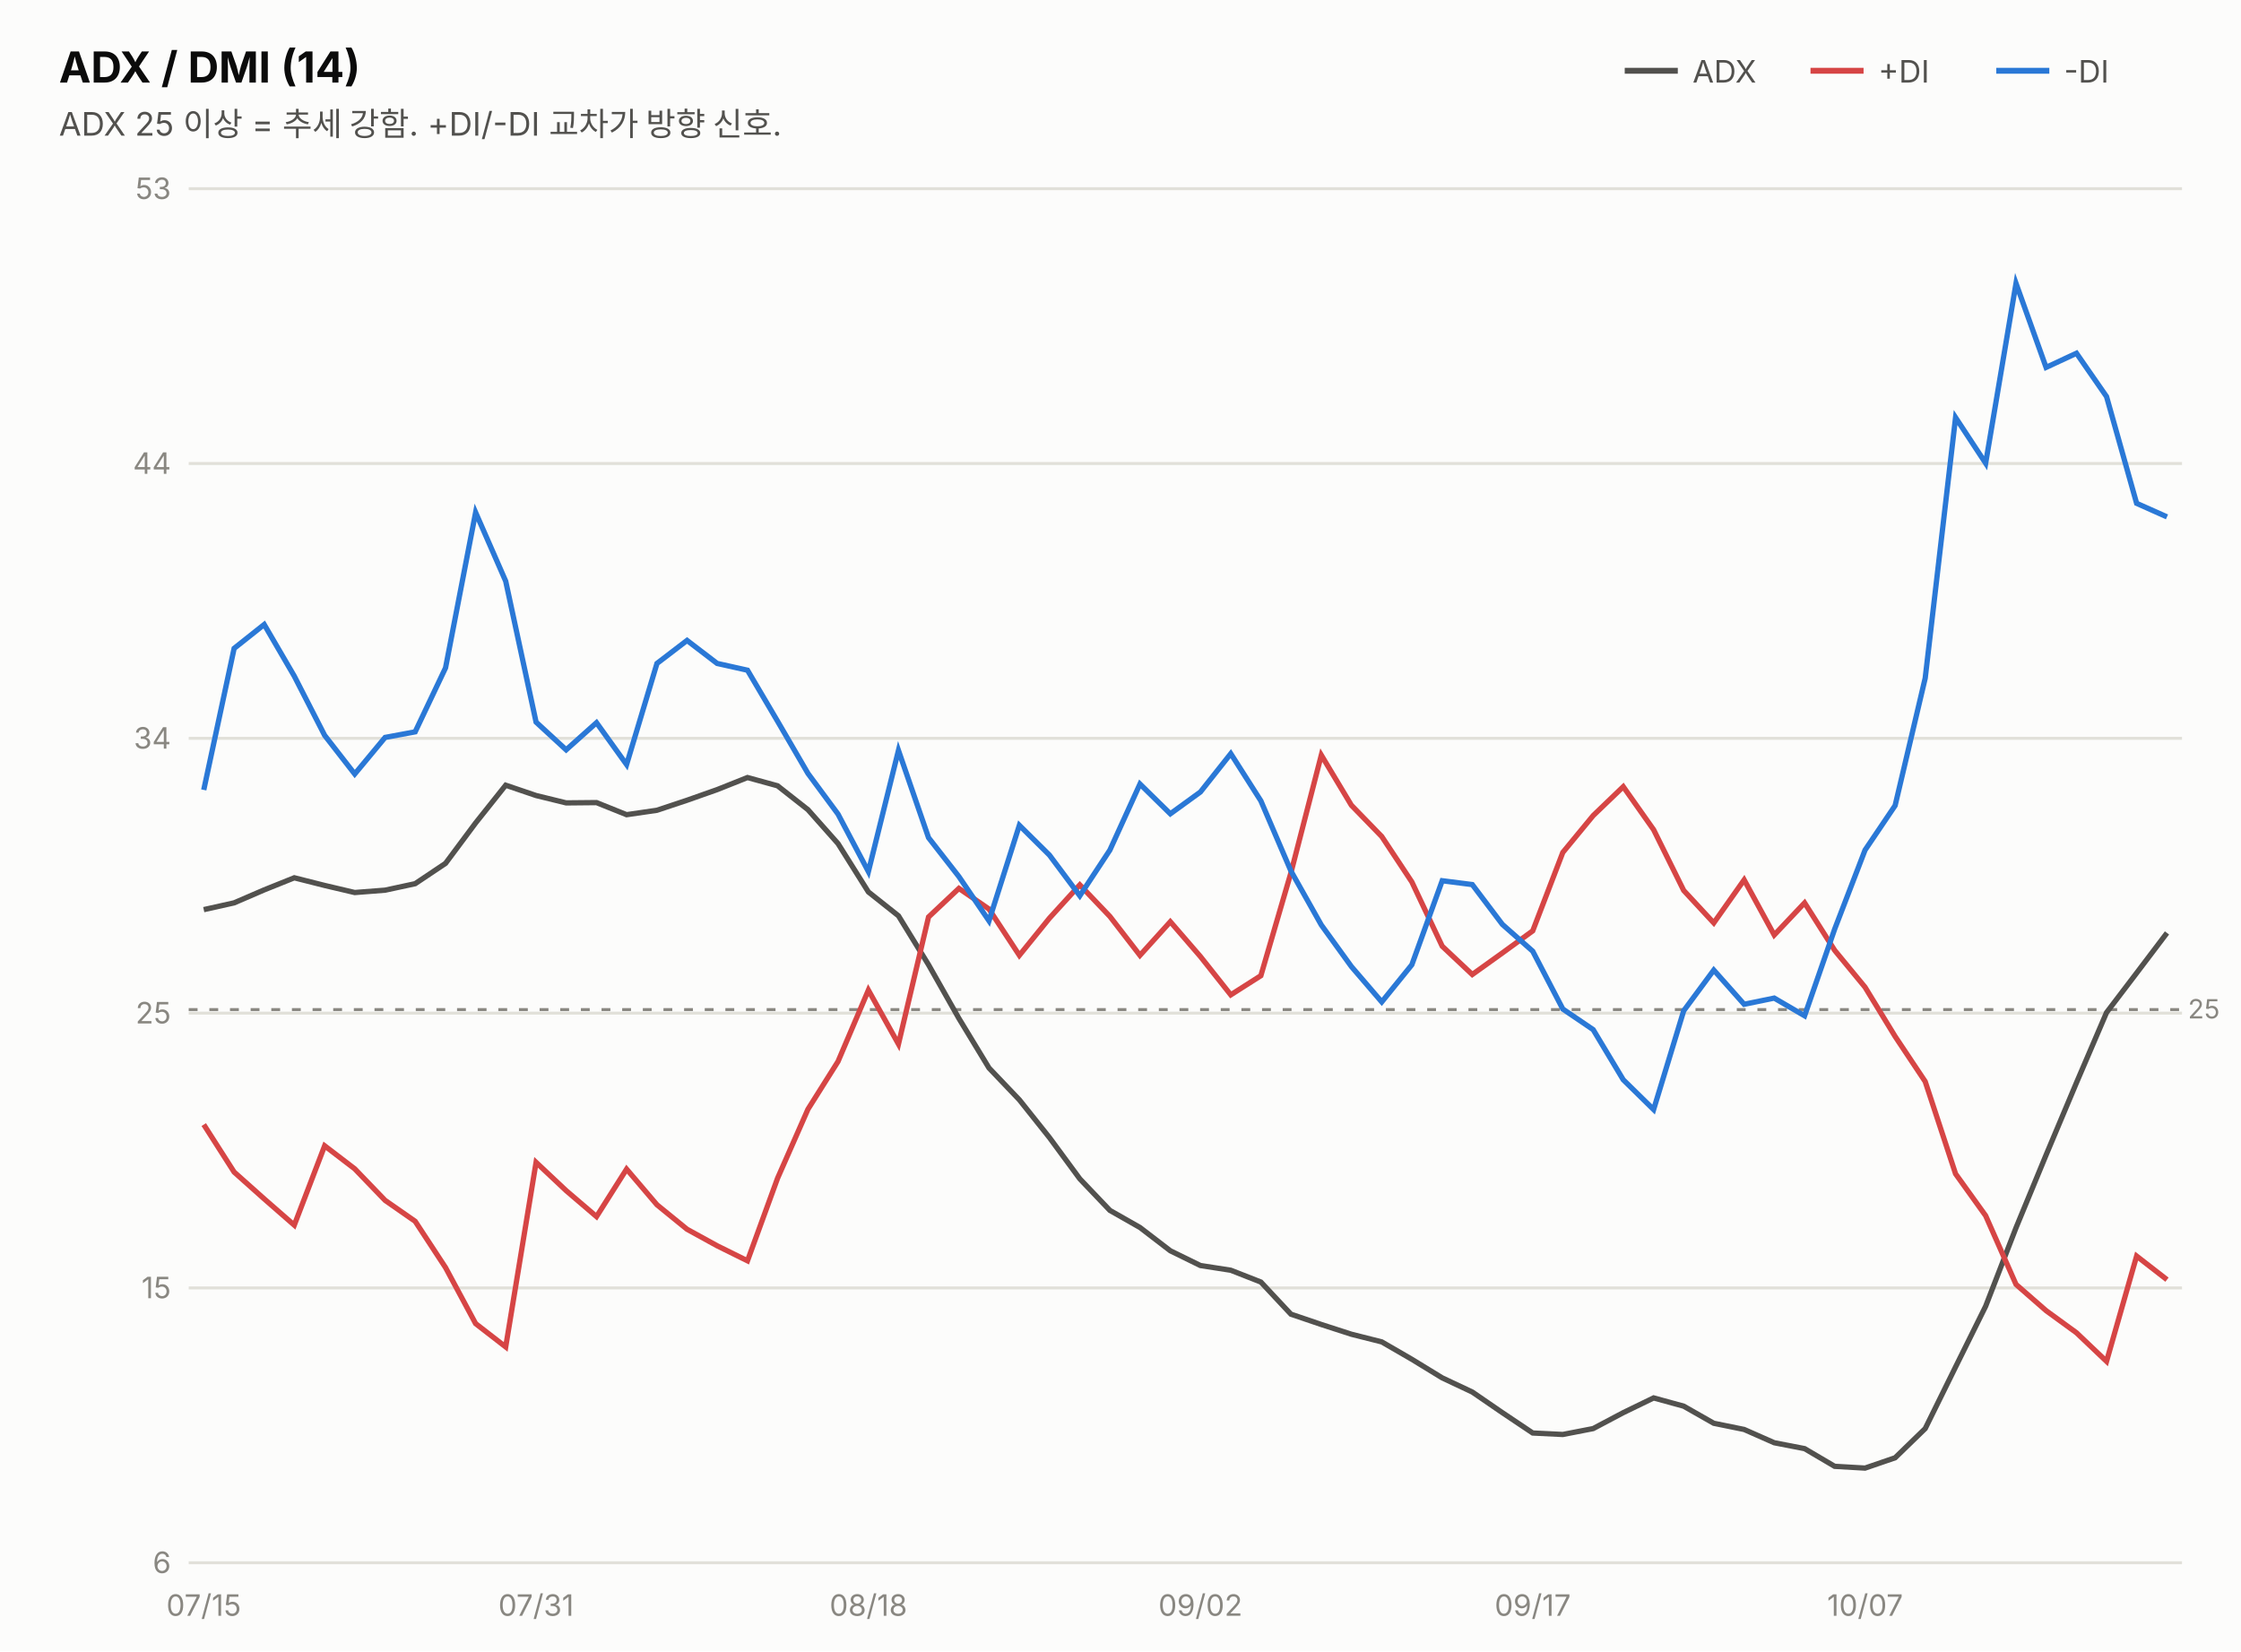
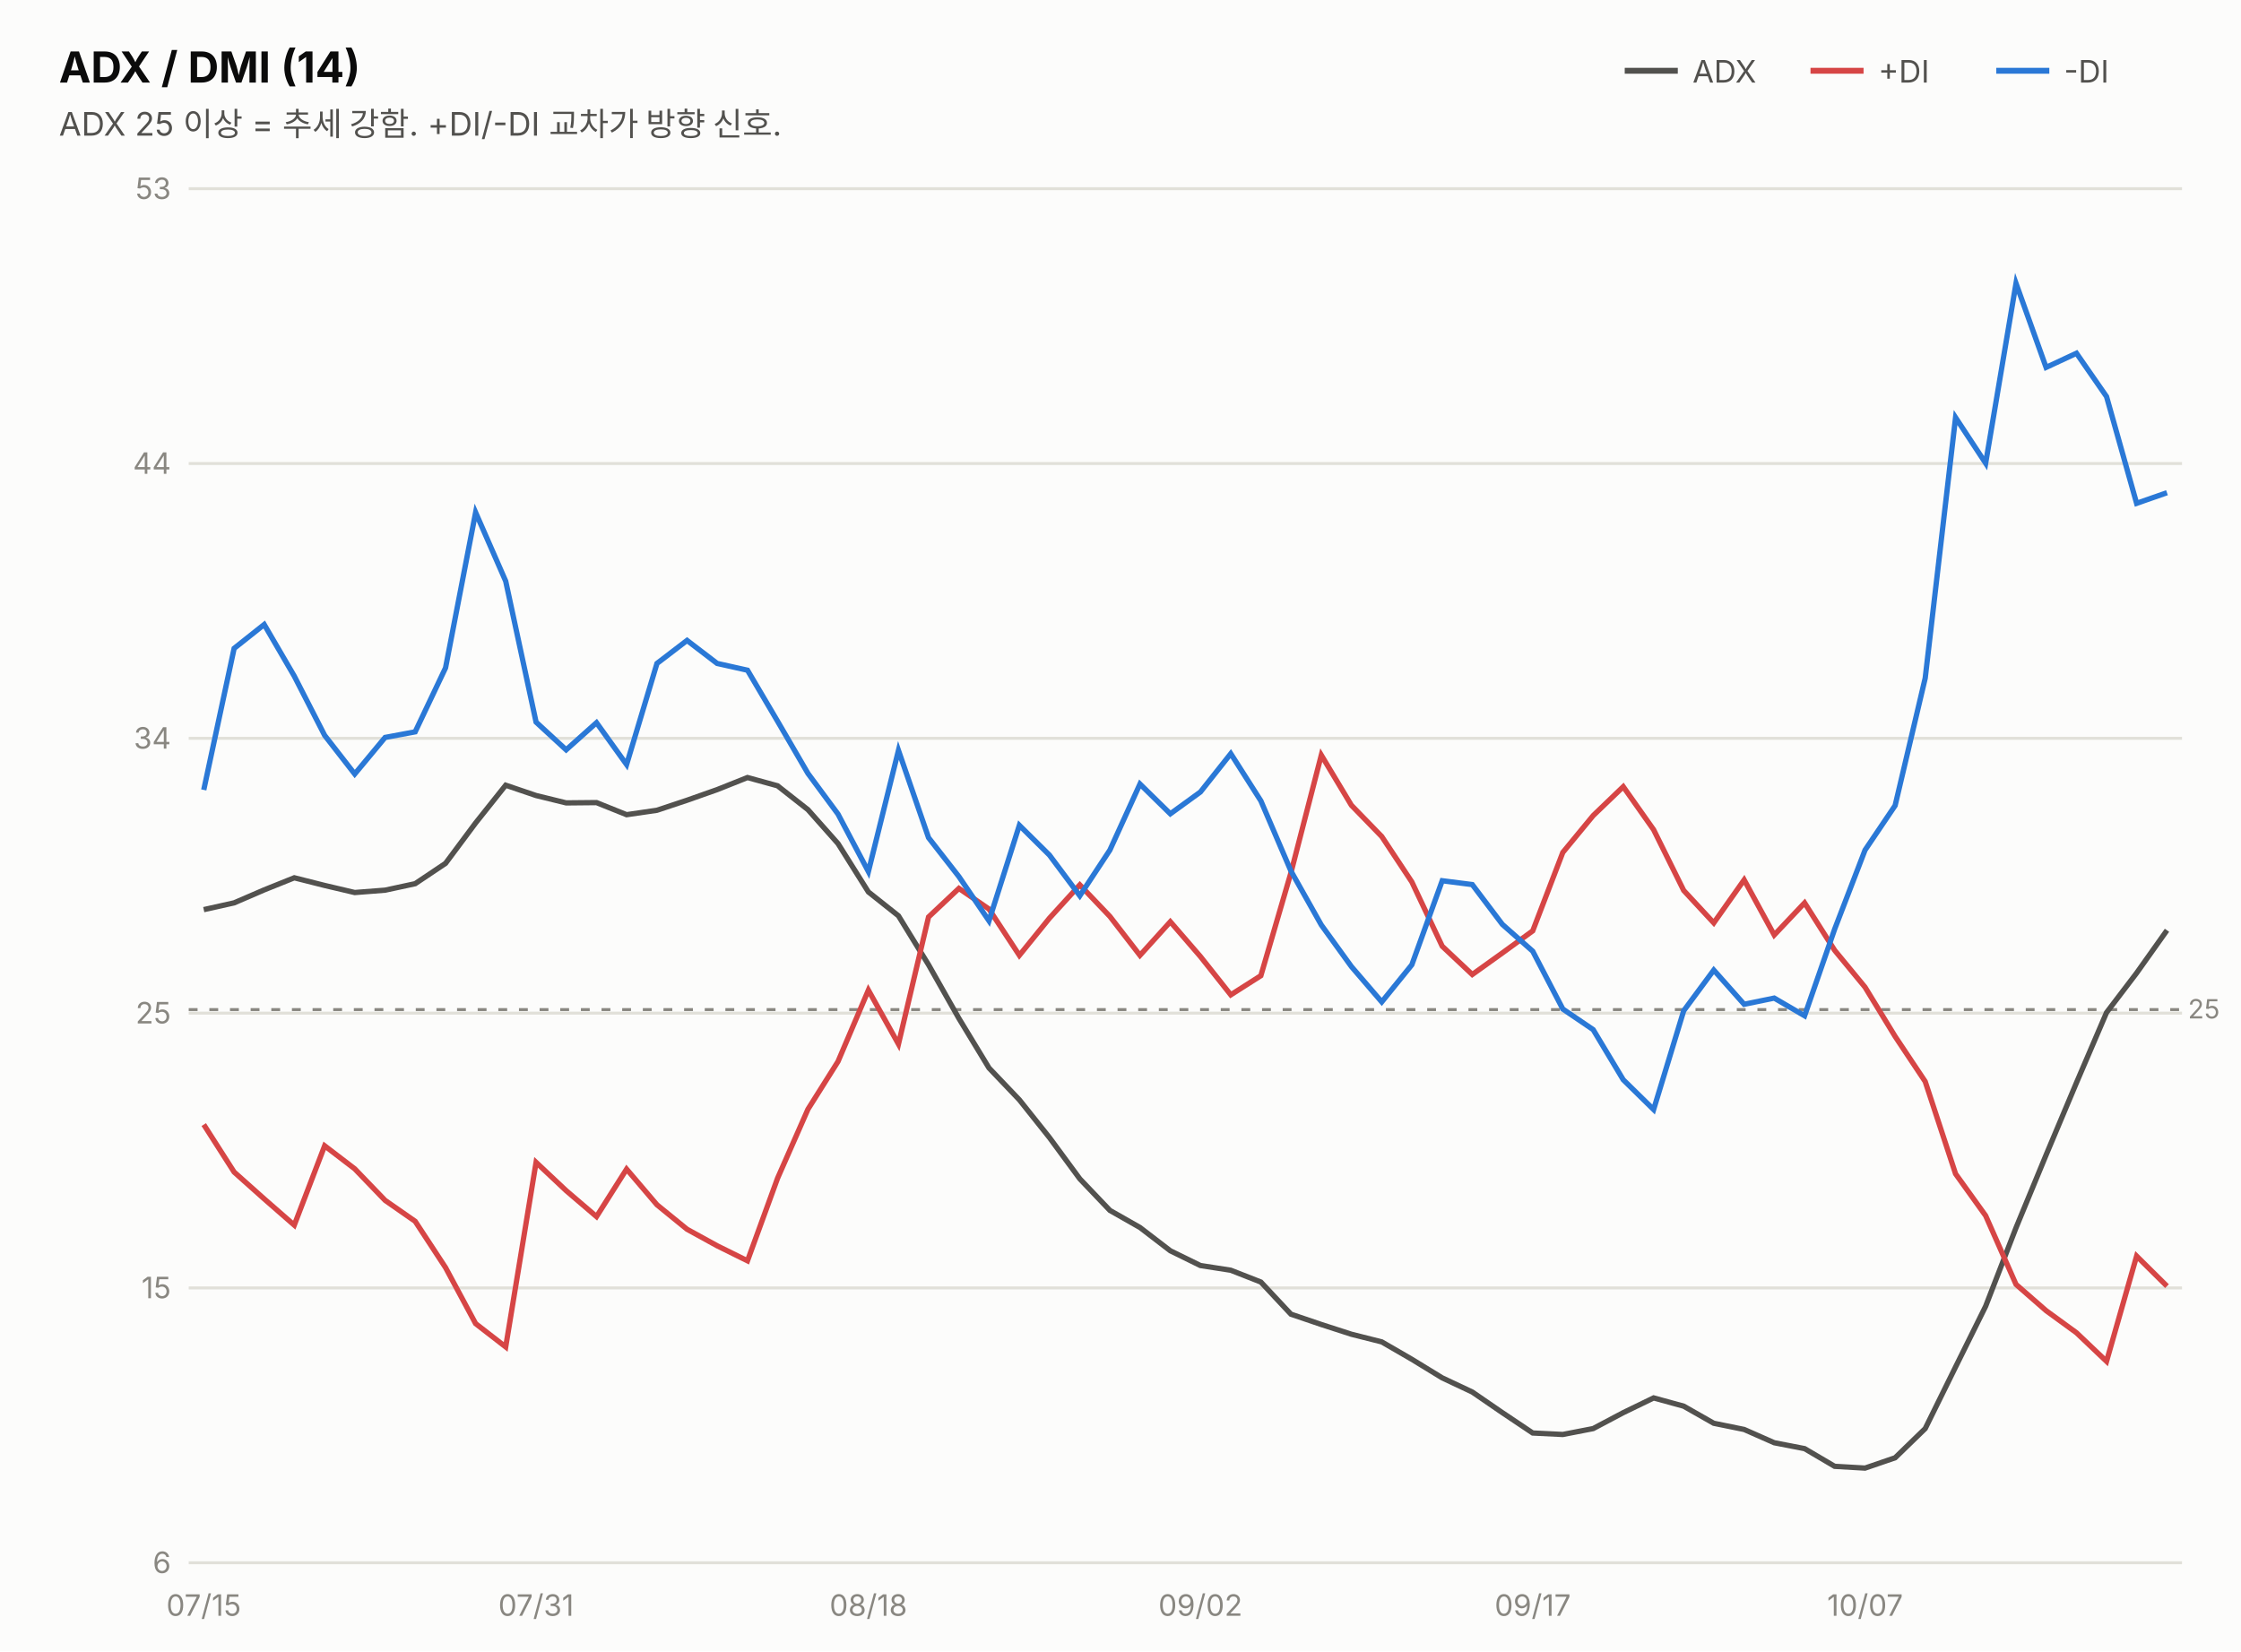
<svg xmlns="http://www.w3.org/2000/svg" width="760" height="560" viewBox="0 0 760 560" font-family="system-ui,-apple-system,&quot;Segoe UI&quot;,&quot;Malgun Gothic&quot;,&quot;Apple SD Gothic Neo&quot;,sans-serif">
  <rect width="760" height="560" fill="#fcfcfb" />
  <text x="20" y="28" font-size="14.5" font-weight="700" fill="#0b0b0b">ADX / DMI (14)</text>
  <text x="20" y="46" font-size="11" fill="#52514e">ADX 25 이상 = 추세 강함. +DI/-DI 교차가 방향 신호.</text>
  <line x1="551" y1="24" x2="569" y2="24" stroke="#52514e" stroke-width="2" />
  <text x="574" y="28" font-size="10.5" fill="#52514e">ADX</text>
  <line x1="614" y1="24" x2="632" y2="24" stroke="#d64545" stroke-width="2" />
  <text x="637" y="28" font-size="10.5" fill="#52514e">+DI</text>
  <line x1="677" y1="24" x2="695" y2="24" stroke="#2a78d6" stroke-width="2" />
  <text x="700" y="28" font-size="10.5" fill="#52514e">-DI</text>
  <line x1="64" y1="530.0" x2="740" y2="530.0" stroke="#e1e0d9" stroke-width="1" />
  <text x="58" y="533.5" font-size="10" fill="#898781" text-anchor="end" style="font-variant-numeric:tabular-nums">6</text>
  <line x1="64" y1="436.8" x2="740" y2="436.8" stroke="#e1e0d9" stroke-width="1" />
  <text x="58" y="440.3" font-size="10" fill="#898781" text-anchor="end" style="font-variant-numeric:tabular-nums">15</text>
  <line x1="64" y1="343.6" x2="740" y2="343.6" stroke="#e1e0d9" stroke-width="1" />
  <text x="58" y="347.1" font-size="10" fill="#898781" text-anchor="end" style="font-variant-numeric:tabular-nums">25</text>
  <line x1="64" y1="250.4" x2="740" y2="250.4" stroke="#e1e0d9" stroke-width="1" />
  <text x="58" y="253.9" font-size="10" fill="#898781" text-anchor="end" style="font-variant-numeric:tabular-nums">34</text>
  <line x1="64" y1="157.2" x2="740" y2="157.2" stroke="#e1e0d9" stroke-width="1" />
  <text x="58" y="160.7" font-size="10" fill="#898781" text-anchor="end" style="font-variant-numeric:tabular-nums">44</text>
  <line x1="64" y1="64.0" x2="740" y2="64.0" stroke="#e1e0d9" stroke-width="1" />
  <text x="58" y="67.5" font-size="10" fill="#898781" text-anchor="end" style="font-variant-numeric:tabular-nums">53</text>
  <line x1="64" y1="342.4" x2="740" y2="342.4" stroke="#898781" stroke-width="1" stroke-dasharray="3 4" />
  <text x="742" y="345.4" font-size="9" fill="#898781">25</text>
-   <path d="M69.1,308.5 L79.4,306.2 L89.6,301.8 L99.8,297.7 L110.1,300.3 L120.3,302.7 L130.6,301.9 L140.8,299.7 L151.1,292.8 L161.3,279.1 L171.5,266.3 L181.8,269.8 L192.0,272.3 L202.3,272.2 L212.5,276.3 L222.8,274.8 L233.0,271.4 L243.2,267.8 L253.5,263.7 L263.7,266.5 L274.0,274.6 L284.2,286.1 L294.5,302.5 L304.7,310.6 L314.9,327.2 L325.2,345.4 L335.4,362.2 L345.7,373.0 L355.9,385.8 L366.2,399.8 L376.4,410.5 L386.6,416.3 L396.9,424.2 L407.1,429.2 L417.4,430.8 L427.6,434.8 L437.8,445.7 L448.1,449.2 L458.3,452.5 L468.6,455.1 L478.8,461.0 L489.1,467.3 L499.3,472.1 L509.5,479.1 L519.8,486.0 L530.0,486.5 L540.3,484.5 L550.5,479.1 L560.8,474.1 L571.0,476.9 L581.2,482.7 L591.5,484.8 L601.7,489.3 L612.0,491.3 L622.2,497.3 L632.5,497.9 L642.7,494.4 L652.9,484.5 L663.2,463.6 L673.4,443.0 L683.7,416.4 L693.9,391.7 L704.2,367.2 L714.4,343.4 L724.6,330.0 L734.9,316.4" fill="none" stroke="#52514e" stroke-width="1.8" />
-   <path d="M69.1,381.4 L79.4,397.5 L89.6,406.6 L99.8,415.5 L110.1,388.6 L120.3,396.4 L130.6,407.1 L140.8,414.2 L151.1,429.9 L161.3,448.9 L171.5,456.8 L181.8,394.2 L192.0,403.8 L202.3,412.6 L212.5,396.5 L222.8,408.6 L233.0,416.9 L243.2,422.5 L253.5,427.6 L263.7,399.6 L274.0,376.2 L284.2,360.0 L294.5,335.8 L304.7,354.1 L314.9,311.0 L325.2,301.3 L335.4,308.3 L345.7,324.0 L355.9,311.4 L366.2,300.1 L376.4,310.8 L386.6,324.0 L396.9,312.6 L407.1,324.4 L417.4,337.4 L427.6,330.9 L437.8,296.0 L448.1,256.1 L458.3,273.1 L468.6,283.7 L478.8,299.1 L489.1,320.9 L499.3,330.5 L509.5,323.2 L519.8,315.7 L530.0,289.1 L540.3,276.6 L550.5,266.8 L560.8,281.4 L571.0,302.0 L581.2,313.0 L591.5,298.4 L601.7,317.1 L612.0,306.2 L622.2,322.3 L632.5,334.8 L642.7,351.5 L652.9,366.8 L663.2,398.1 L673.4,412.3 L683.7,435.6 L693.9,444.5 L704.2,452.0 L714.4,461.7 L724.6,426.0 L734.9,434.0" fill="none" stroke="#d64545" stroke-width="1.8" />
-   <path d="M69.1,267.9 L79.4,219.9 L89.6,211.8 L99.8,229.3 L110.1,249.4 L120.3,262.5 L130.6,250.1 L140.8,248.2 L151.1,226.5 L161.3,173.8 L171.5,197.1 L181.8,244.9 L192.0,254.3 L202.3,245.1 L212.5,259.3 L222.8,225.0 L233.0,217.2 L243.2,225.0 L253.5,227.3 L263.7,244.6 L274.0,262.3 L284.2,276.1 L294.5,295.6 L304.7,254.5 L314.9,284.1 L325.2,297.3 L335.4,312.3 L345.7,279.9 L355.9,290.0 L366.2,303.8 L376.4,288.3 L386.6,265.9 L396.9,276.0 L407.1,268.6 L417.4,255.6 L427.6,271.6 L437.8,295.4 L448.1,313.7 L458.3,327.8 L468.6,339.8 L478.8,327.2 L489.1,298.7 L499.3,300.0 L509.5,313.5 L519.8,322.6 L530.0,342.2 L540.3,349.2 L550.5,366.2 L560.8,376.3 L571.0,342.8 L581.2,329.0 L591.5,340.6 L601.7,338.5 L612.0,344.5 L622.2,315.1 L632.5,288.3 L642.7,273.2 L652.9,230.0 L663.2,141.6 L673.4,157.1 L683.7,96.1 L693.9,124.6 L704.2,119.8 L714.4,134.5 L724.6,170.7 L734.9,175.3" fill="none" stroke="#2a78d6" stroke-width="1.8" />
+   <path d="M69.1,308.5 L79.4,306.2 L89.6,301.8 L99.8,297.7 L110.1,300.3 L120.3,302.7 L130.6,301.9 L140.8,299.7 L151.1,292.8 L161.3,279.1 L171.5,266.3 L181.8,269.8 L192.0,272.3 L202.3,272.2 L212.5,276.3 L222.8,274.8 L233.0,271.4 L243.2,267.8 L253.5,263.7 L263.7,266.5 L274.0,274.6 L284.2,286.1 L294.5,302.5 L304.7,310.6 L314.9,327.2 L325.2,345.4 L335.4,362.2 L345.7,373.0 L355.9,385.8 L366.2,399.8 L376.4,410.5 L386.6,416.3 L396.9,424.2 L407.1,429.2 L417.4,430.8 L427.6,434.8 L437.8,445.7 L448.1,449.2 L458.3,452.5 L468.6,455.1 L478.8,461.0 L489.1,467.3 L499.3,472.1 L509.5,479.1 L519.8,486.0 L530.0,486.5 L540.3,484.5 L550.5,479.1 L560.8,474.1 L571.0,476.9 L581.2,482.7 L591.5,484.8 L601.7,489.3 L612.0,491.3 L622.2,497.3 L632.5,497.9 L642.7,494.4 L652.9,484.5 L663.2,463.6 L673.4,443.0 L683.7,416.4 L693.9,391.7 L704.2,367.2 L714.4,343.4 L724.6,330.0 L734.9,315.5" fill="none" stroke="#52514e" stroke-width="1.8" />
+   <path d="M69.1,381.4 L79.4,397.5 L89.6,406.6 L99.8,415.5 L110.1,388.6 L120.3,396.4 L130.6,407.1 L140.8,414.2 L151.1,429.9 L161.3,448.9 L171.5,456.8 L181.8,394.2 L192.0,403.8 L202.3,412.6 L212.5,396.5 L222.8,408.6 L233.0,416.9 L243.2,422.5 L253.5,427.6 L263.7,399.6 L274.0,376.2 L284.2,360.0 L294.5,335.8 L304.7,354.1 L314.9,311.0 L325.2,301.3 L335.4,308.3 L345.7,324.0 L355.9,311.4 L366.2,300.1 L376.4,310.8 L386.6,324.0 L396.9,312.6 L407.1,324.4 L417.4,337.4 L427.6,330.9 L437.8,296.0 L448.1,256.1 L458.3,273.1 L468.6,283.7 L478.8,299.1 L489.1,320.9 L499.3,330.5 L509.5,323.2 L519.8,315.7 L530.0,289.1 L540.3,276.6 L550.5,266.8 L560.8,281.4 L571.0,302.0 L581.2,313.0 L591.5,298.4 L601.7,317.1 L612.0,306.2 L622.2,322.3 L632.5,334.8 L642.7,351.5 L652.9,366.8 L663.2,398.1 L673.4,412.3 L683.7,435.6 L693.9,444.5 L704.2,452.0 L714.4,461.7 L724.6,426.0 L734.9,436.2" fill="none" stroke="#d64545" stroke-width="1.8" />
+   <path d="M69.1,267.9 L79.4,219.9 L89.6,211.8 L99.8,229.3 L110.1,249.4 L120.3,262.5 L130.6,250.1 L140.8,248.2 L151.1,226.5 L161.3,173.8 L171.5,197.1 L181.8,244.9 L192.0,254.3 L202.3,245.1 L212.5,259.3 L222.8,225.0 L233.0,217.2 L243.2,225.0 L253.5,227.3 L263.7,244.6 L274.0,262.3 L284.2,276.1 L294.5,295.6 L304.7,254.5 L314.9,284.1 L325.2,297.3 L335.4,312.3 L345.7,279.9 L355.9,290.0 L366.2,303.8 L376.4,288.3 L386.6,265.9 L396.9,276.0 L407.1,268.6 L417.4,255.6 L427.6,271.6 L437.8,295.4 L448.1,313.7 L458.3,327.8 L468.6,339.8 L478.8,327.2 L489.1,298.7 L499.3,300.0 L509.5,313.5 L519.8,322.6 L530.0,342.2 L540.3,349.2 L550.5,366.2 L560.8,376.3 L571.0,342.8 L581.2,329.0 L591.5,340.6 L601.7,338.5 L612.0,344.5 L622.2,315.1 L632.5,288.3 L642.7,273.2 L652.9,230.0 L663.2,141.6 L673.4,157.1 L683.7,96.1 L693.9,124.6 L704.2,119.8 L714.4,134.5 L724.6,170.7 L734.9,167.1" fill="none" stroke="#2a78d6" stroke-width="1.8" />
  <text x="69.1" y="548" font-size="10" fill="#898781" text-anchor="middle">07/15</text>
  <text x="181.8" y="548" font-size="10" fill="#898781" text-anchor="middle">07/31</text>
  <text x="294.5" y="548" font-size="10" fill="#898781" text-anchor="middle">08/18</text>
  <text x="407.1" y="548" font-size="10" fill="#898781" text-anchor="middle">09/02</text>
  <text x="519.8" y="548" font-size="10" fill="#898781" text-anchor="middle">09/17</text>
  <text x="632.5" y="548" font-size="10" fill="#898781" text-anchor="middle">10/07</text>
</svg>
